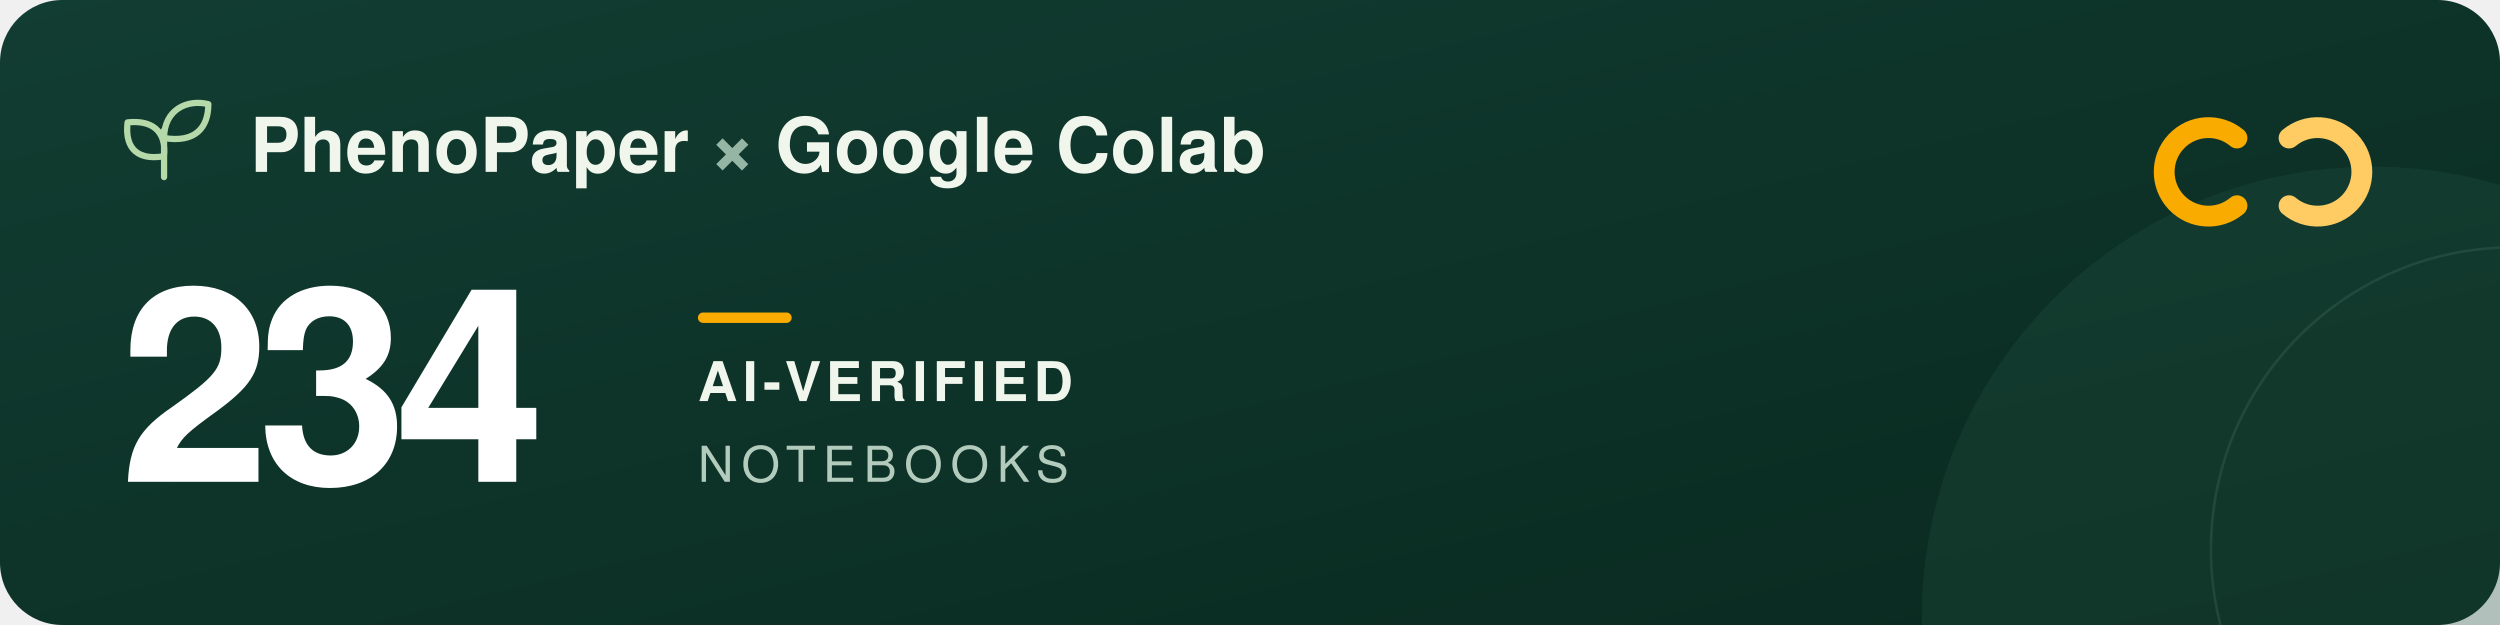
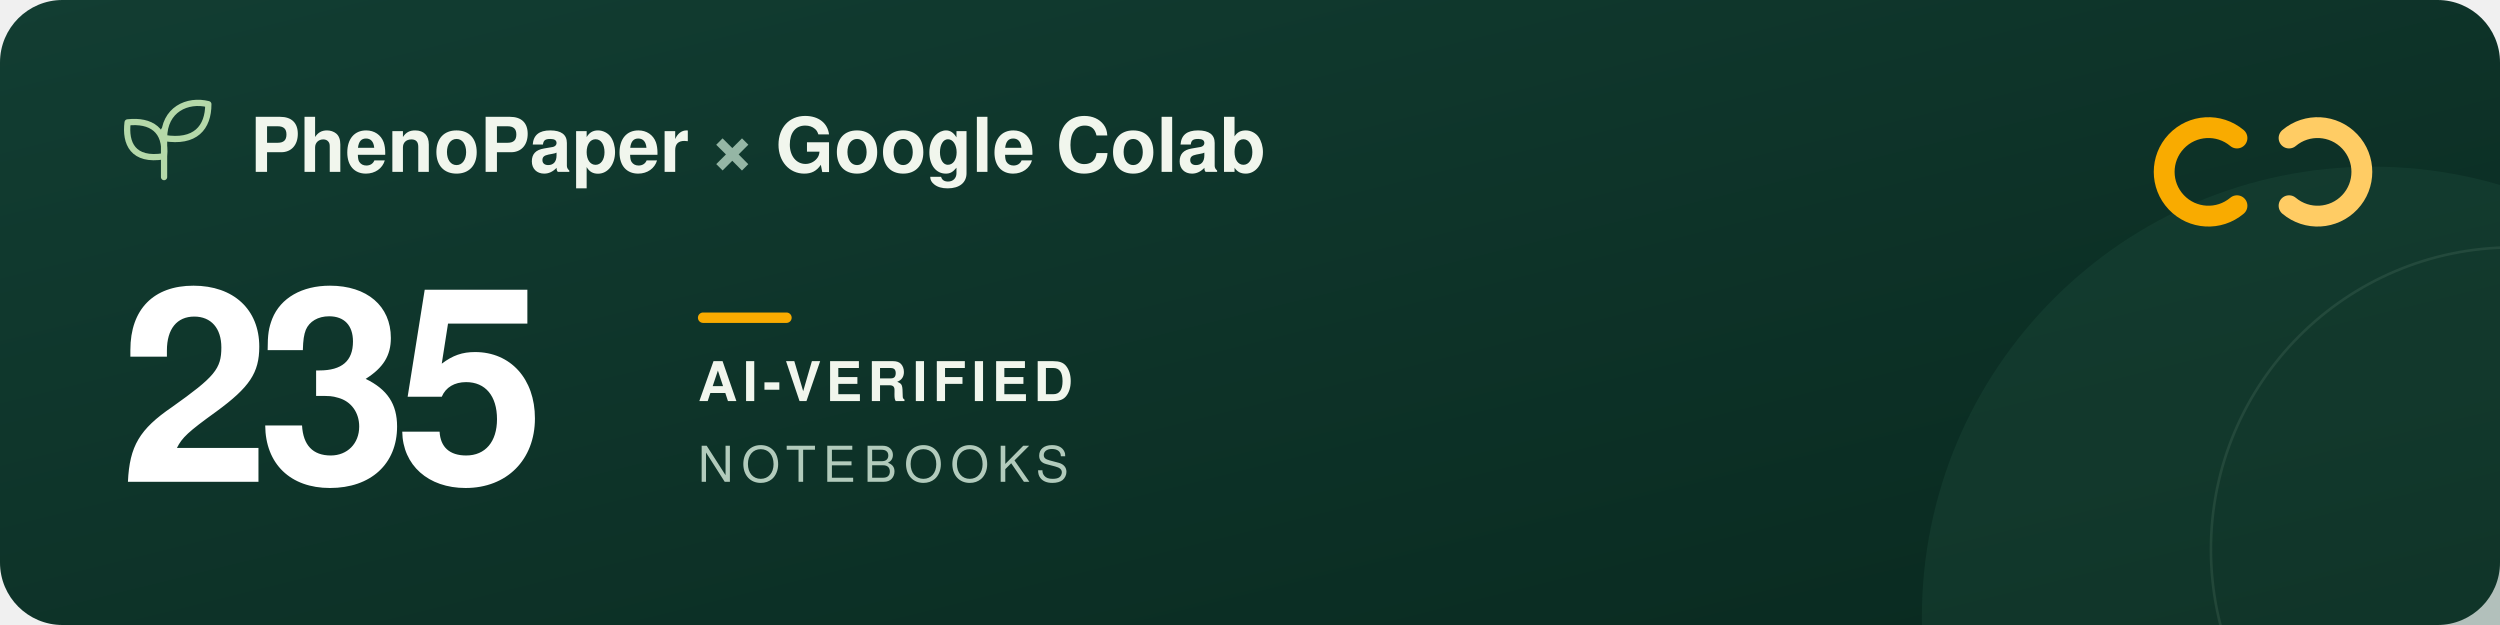
<svg xmlns="http://www.w3.org/2000/svg" width="960" height="240" viewBox="0 0 960 240" role="img" aria-labelledby="title description">
  <defs>
    <linearGradient id="forest" x2="1" y2="1">
      <stop stop-color="#123d32" />
      <stop offset="1" stop-color="#09291f" />
    </linearGradient>
  </defs>
  <rect width="960" height="240" rx="24" fill="url(#forest)" />
  <circle cx="911" cy="237" r="173" fill="#205240" opacity=".3" />
  <circle cx="965" cy="211" r="116" fill="none" stroke="#a5c6ad" stroke-opacity=".12" />
  <g transform="translate(48 39)" fill="none" stroke="#b5d9a9" stroke-width="2.4" stroke-linecap="round" stroke-linejoin="round">
    <path d="M15 29V11M15 21C3 23 0 16 1 8c9-1 15 3 14 13ZM15 14C15 3 24-1 32 1c0 9-5 15-17 13Z" />
  </g>
  <g font-family="-apple-system, BlinkMacSystemFont, 'Segoe UI', Helvetica, Arial, sans-serif">
    <text x="96" y="66" fill="#f1f6ed" font-size="29" font-weight="600">PhenoPaper <tspan fill="#95b6a5">×</tspan> Google Colab</text>
-     <text x="46" y="185" fill="#ffffff" font-size="104" font-weight="700" letter-spacing="-5">234</text>
+     <text x="46" y="185" fill="#ffffff" font-size="104" font-weight="700" letter-spacing="-5">235</text>
    <rect x="268" y="120" width="36" height="4" rx="2" fill="#f9ab00" />
    <text x="268" y="154" fill="#f1f6ed" font-size="21" font-weight="600" letter-spacing="2">AI-VERIFIED</text>
    <text x="268" y="185" fill="#b2cbbc" font-size="19" font-weight="500" letter-spacing="3">NOTEBOOKS</text>
  </g>
  <g transform="translate(832 44)" fill="none" stroke-width="8" stroke-linecap="round">
    <path d="M27 9a17 17 0 1 0 0 26" stroke="#f9ab00" />
    <path d="M47 9a17 17 0 1 1 0 26" stroke="#ffcc64" />
  </g>
</svg>
